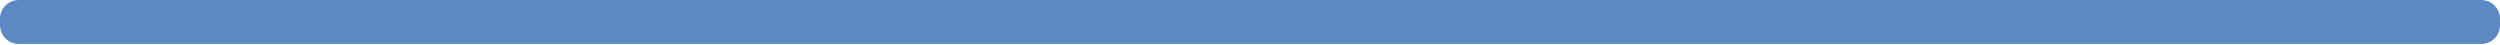
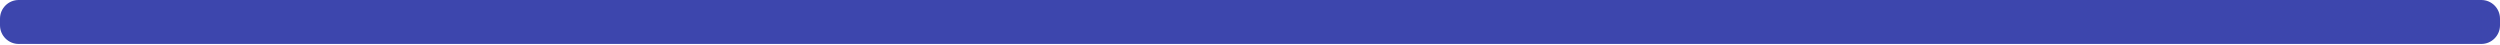
<svg xmlns="http://www.w3.org/2000/svg" width="669" height="12" viewBox="0 0 669 12" fill="none" preserveAspectRatio="none">
-   <rect width="669" height="11.76" rx="5" fill="#5C89C4" />
+   <rect width="669" height="11.76" rx="5" fill="#3D46AD" />
</svg>
